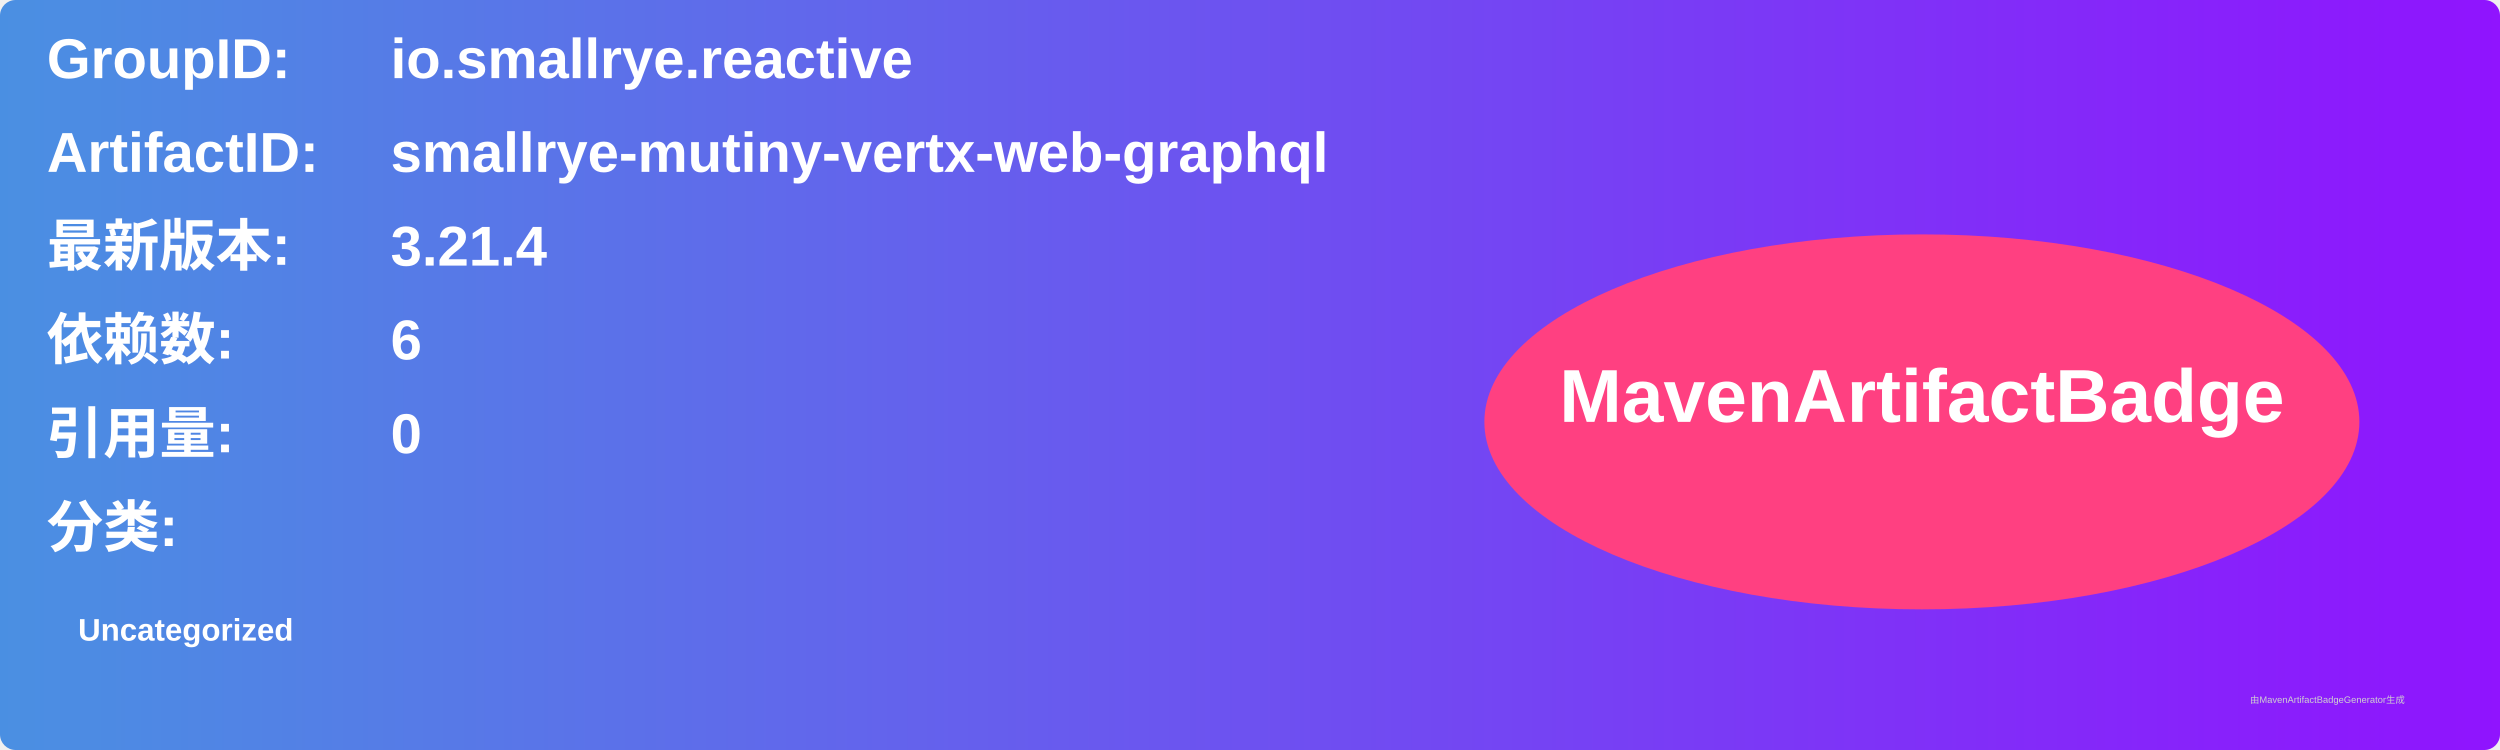
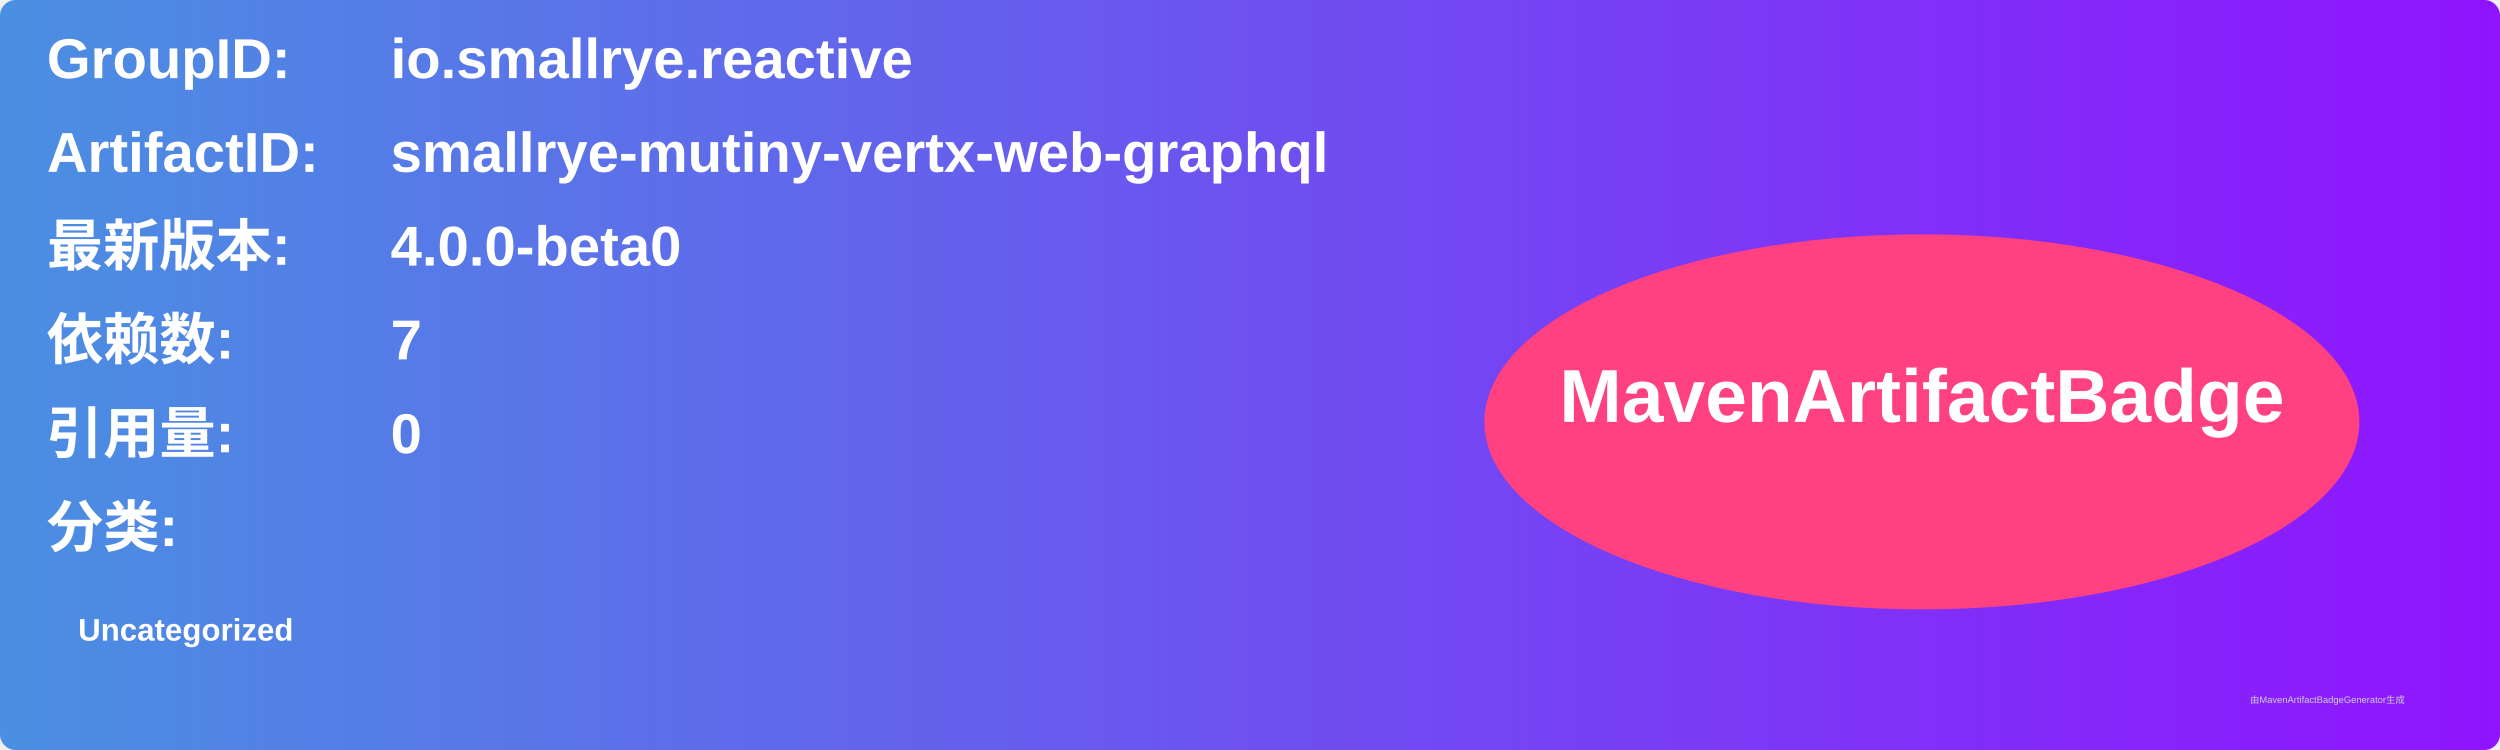
<svg xmlns="http://www.w3.org/2000/svg" width="800" height="240" viewBox="0 0 800 240">
  <linearGradient id="grad" x1="0%" y1="0%" x2="100%" y2="0%">
    <stop offset="0%" stop-color="#4a90e2" />
    <stop offset="100%" stop-color="#9013fe" />
  </linearGradient>
  <rect width="100%" height="100%" rx="5" ry="5" fill="url(#grad)" />
  <g transform="translate(15, 15)">
    <text x="0" y="10" font-family="Arial" font-size="18" fill="white" font-weight="bold" width="260">GroupID:</text>
    <text x="110" y="10" font-family="Arial" font-size="18" fill="white" font-weight="bold" width="460">io.smallrye.reactive</text>
    <text x="0" y="40" font-family="Arial" font-size="18" fill="white" font-weight="bold" width="260">ArtifactID:</text>
    <text x="110" y="40" font-family="Arial" font-size="18" fill="white" font-weight="bold" width="460">smallrye-mutiny-vertx-web-graphql</text>
    <text x="0" y="70" font-family="Arial" font-size="18" fill="white" font-weight="bold">最新版本:</text>
    <text x="110" y="70" font-family="Arial" font-size="18" fill="white" font-weight="bold">
-       <tspan font-weight="bold">3.21.4</tspan>
+       <tspan font-weight="bold">4.0.0-beta0</tspan>
    </text>
    <text x="0" y="100" font-family="Arial" font-size="18" fill="white" font-weight="bold">依赖数: </text>
    <text x="110" y="100" font-family="Arial" font-size="18" fill="white">
-       <tspan font-weight="bold">6</tspan>
+       <tspan font-weight="bold">7</tspan>
    </text>
    <text x="0" y="130" font-family="Arial" font-size="18" fill="white" font-weight="bold">引用量: </text>
    <text x="110" y="130" font-family="Arial" font-size="18" fill="white">
      <tspan font-weight="bold">0</tspan>
    </text>
    <text x="0" y="160" font-family="Arial" font-size="18" fill="white" font-weight="bold">分类:</text>
    <text x="10" y="190" font-family="Arial" font-size="10" fill="white">
      <tspan font-weight="bold">Uncategorized</tspan>
    </text>
    <ellipse cx="600" cy="120" rx="140" ry="60" fill="#ff4081" />
    <text x="600" y="120" text-anchor="middle" font-family="Arial" font-size="24" fill="white" font-weight="bold">MavenArtifactBadge</text>
  </g>
  <text x="720" y="225" font-family="Arial" font-size="3" fill="#d0d0d0">由MavenArtifactBadgeGenerator生成</text>
</svg>
